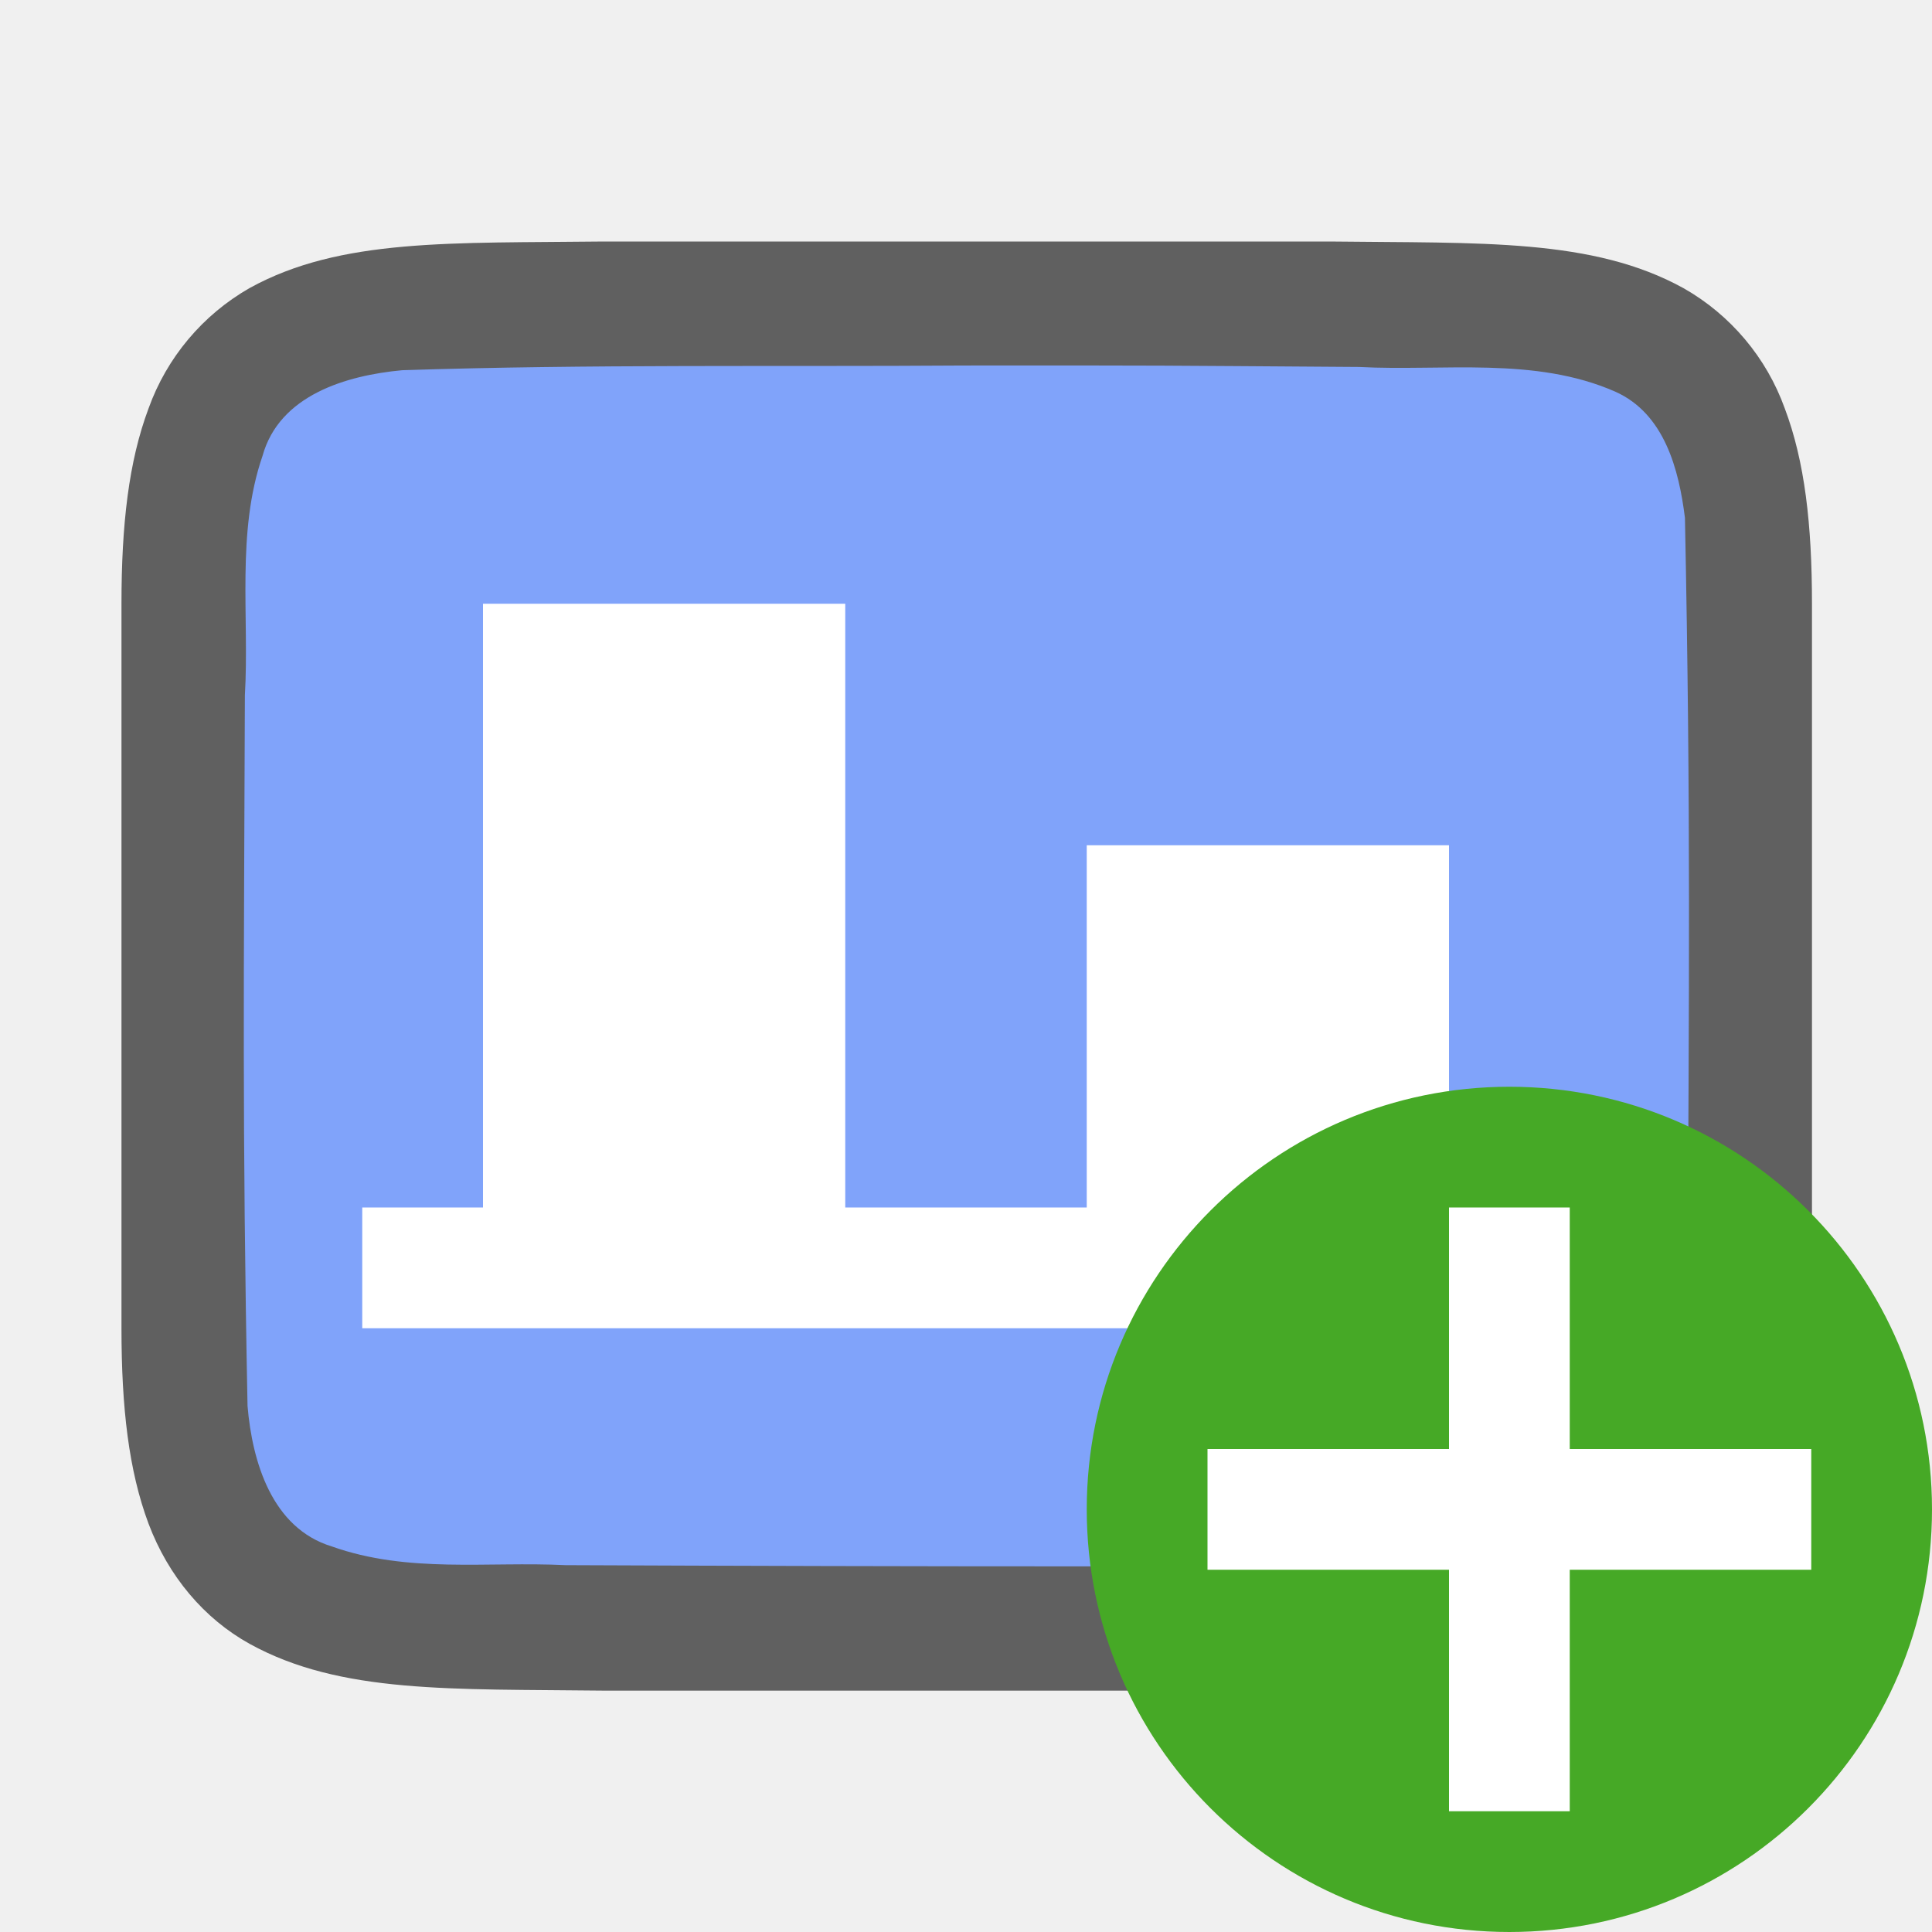
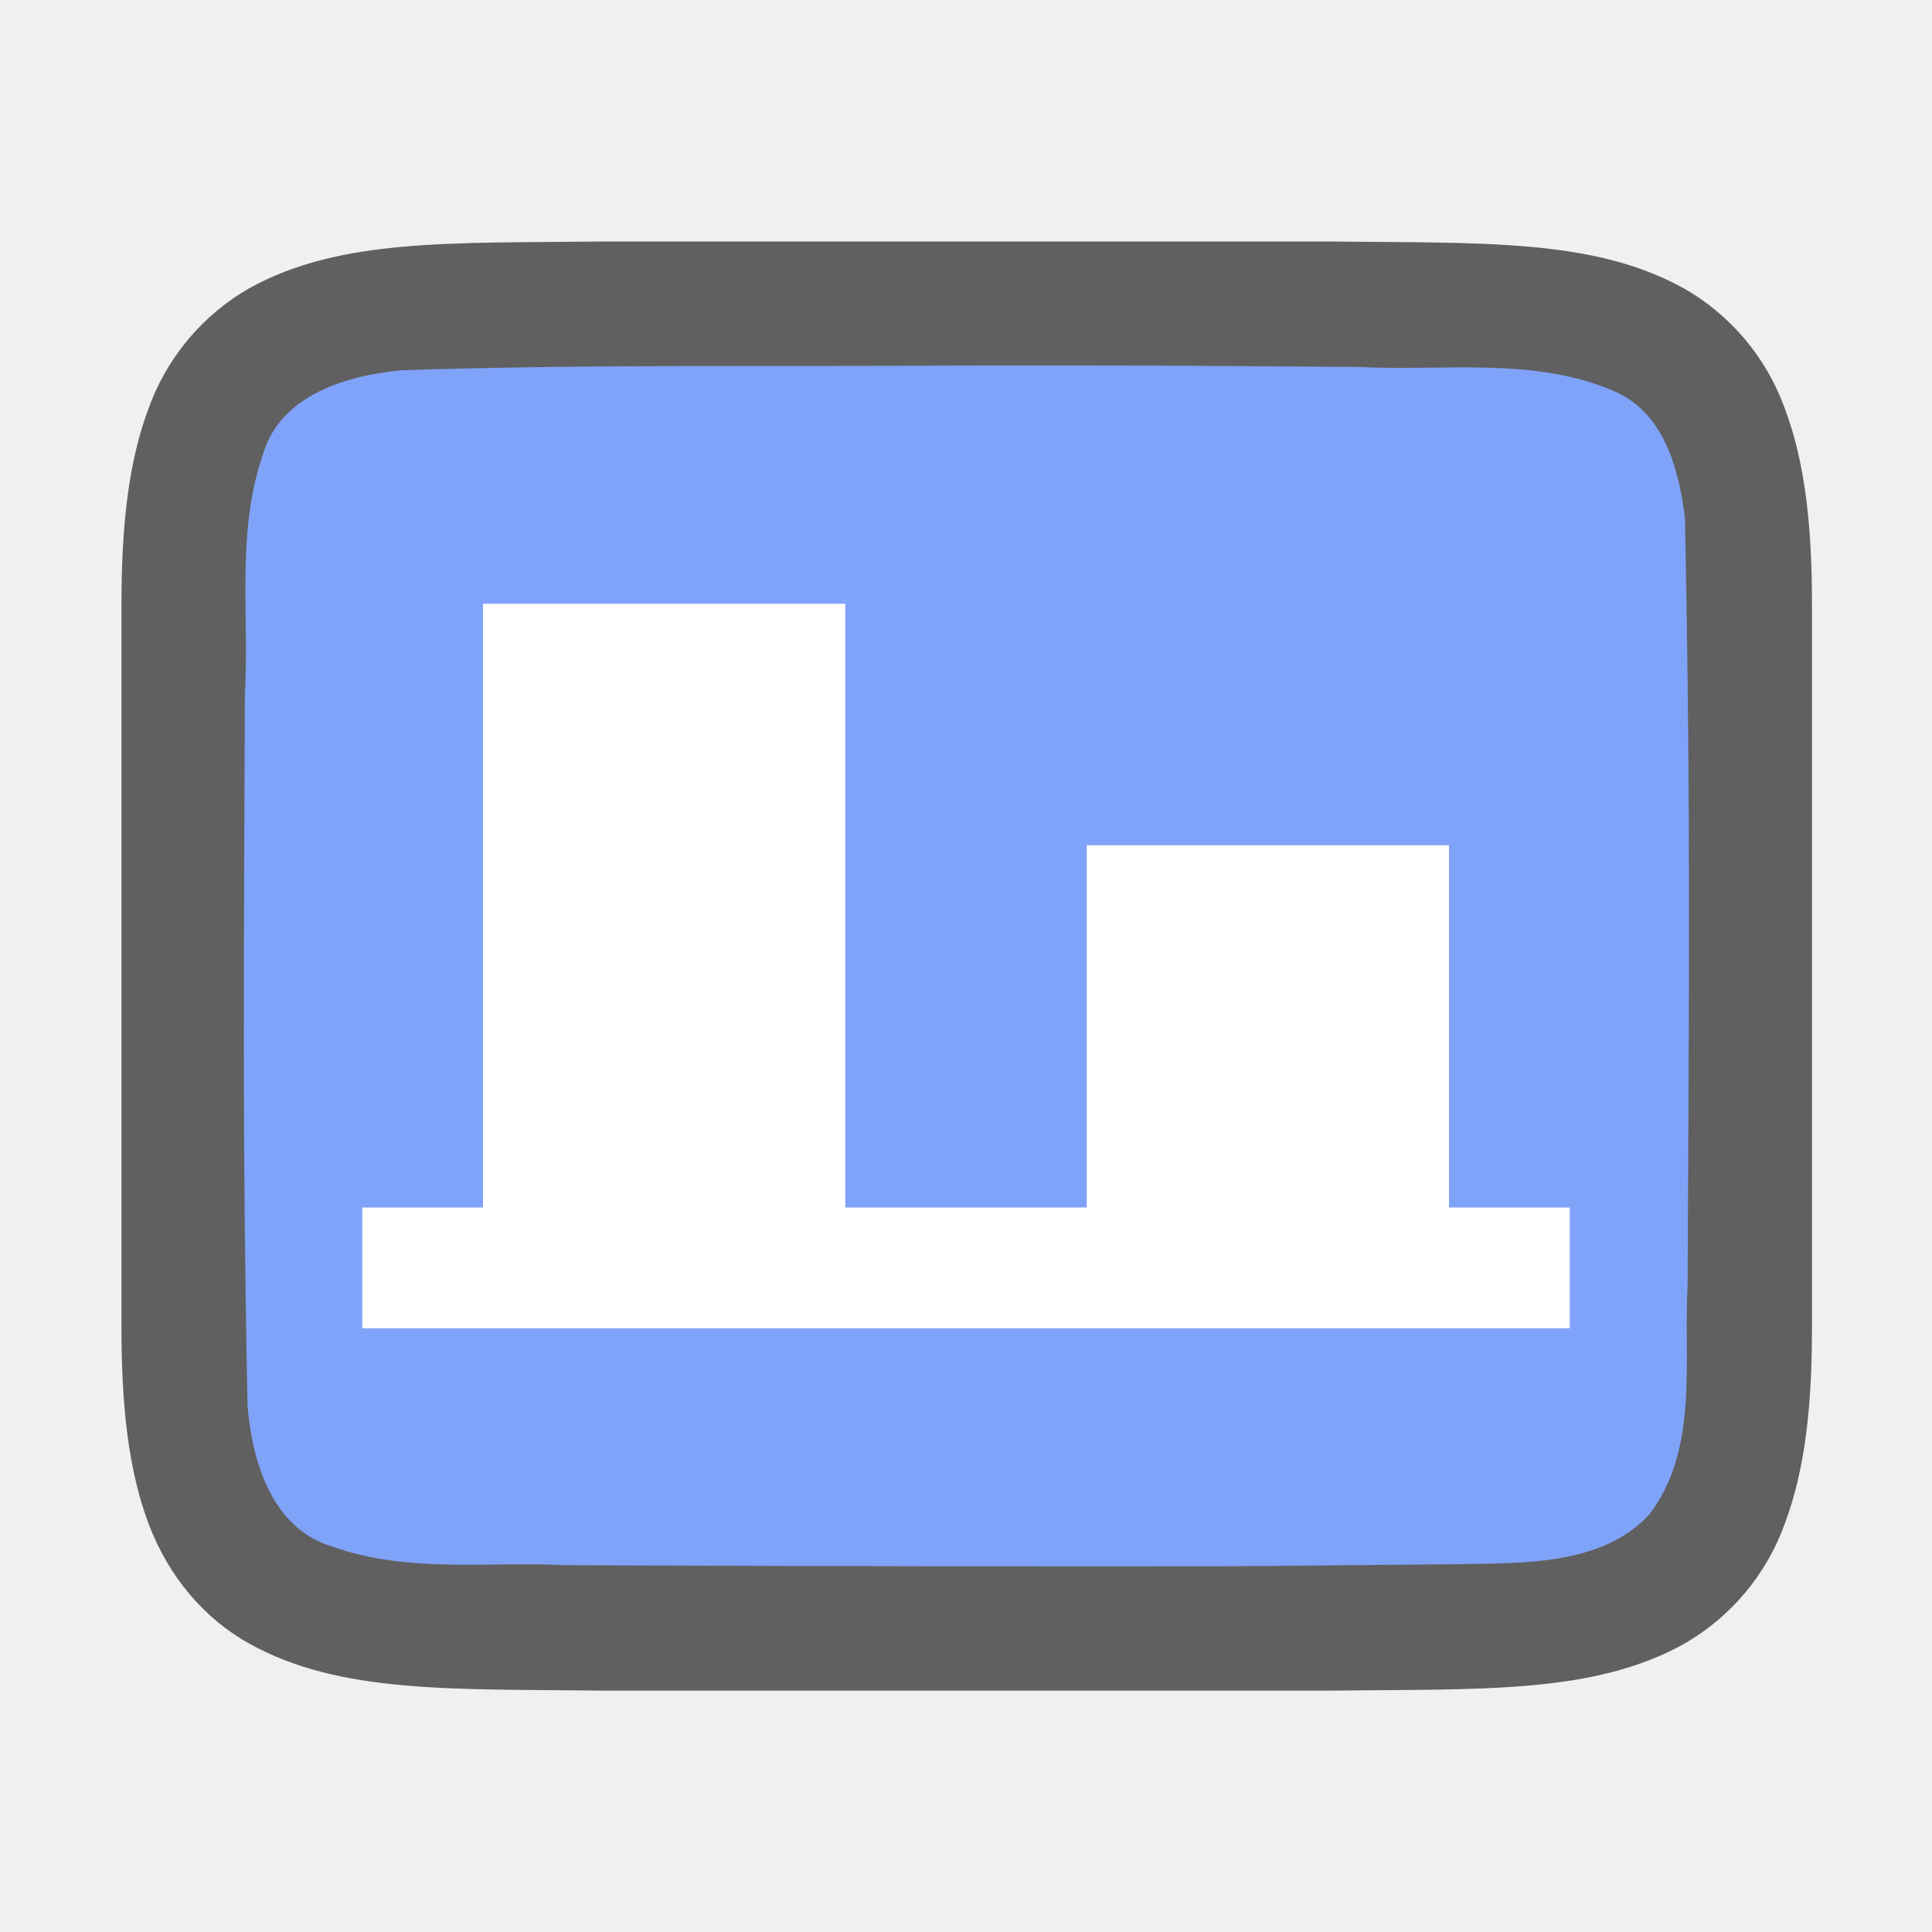
<svg xmlns="http://www.w3.org/2000/svg" viewBox="0 0 16 16">/&gt;<path d="M5 2c-1.258.015-2.179-.03-2.932.385a1.88 1.88 0 00-.838.998c-.164.438-.224.96-.224 1.617V11.001c0 .657.06 1.178.224 1.617.165.438.462.788.838.996.753.415 1.674.372 2.932.387h6.012c1.258-.015 2.179.03 2.931-.385a1.88 1.88 0 00.838-.998c.165-.439.225-.96.225-1.617V5c0-.658-.06-1.179-.225-1.617a1.875 1.875 0 00-.838-.996c-.752-.415-1.673-.372-2.931-.387H5.004z" style="line-height:125%;-inkscape-font-specification:Ubuntu;text-align:center" font-weight="400" font-size="15" font-family="Ubuntu" letter-spacing="0" word-spacing="0" text-anchor="middle" opacity=".6" />
  <path d="M7.99 3.027c-1.557.011-3.11-.012-4.66.039-.462.043-1.017.206-1.156.71-.219.635-.108 1.334-.146 1.982-.008 2.297-.023 3.596.022 5.886.039.462.202 1.012.698 1.163.633.225 1.285.123 1.936.155 1.425.006 2.851.01 4.277.01 1.704.001 1.408-.004 3.107-.018.512-.012 1.184.02 1.585-.405.42-.54.287-1.268.323-1.904.011-2.444.027-3.91-.022-6.356-.05-.402-.17-.863-.576-1.045-.668-.294-1.426-.168-2.125-.205-1.755-.012-1.51-.013-3.264-.012z" fill="#80a3fa" />
  <path d="M3 11h10v-1h-1V7H9v3H7V5H4v5H3z" fill="#fff" />
-   <circle cy="12.5" cx="12.5" r="3.5" fill="#46a926" />
-   <path overflow="visible" font-weight="400" style="line-height:normal;text-indent:0;text-align:start;text-decoration-line:none;text-decoration-style:solid;text-decoration-color:#000;text-transform:none;white-space:normal;isolation:auto;mix-blend-mode:normal;marker:none" d="M12 10v2h-2v1h2v2h1v-2h2v-1h-2v-2z" color="#000" font-family="sans-serif" fill="#fff" />
</svg>
